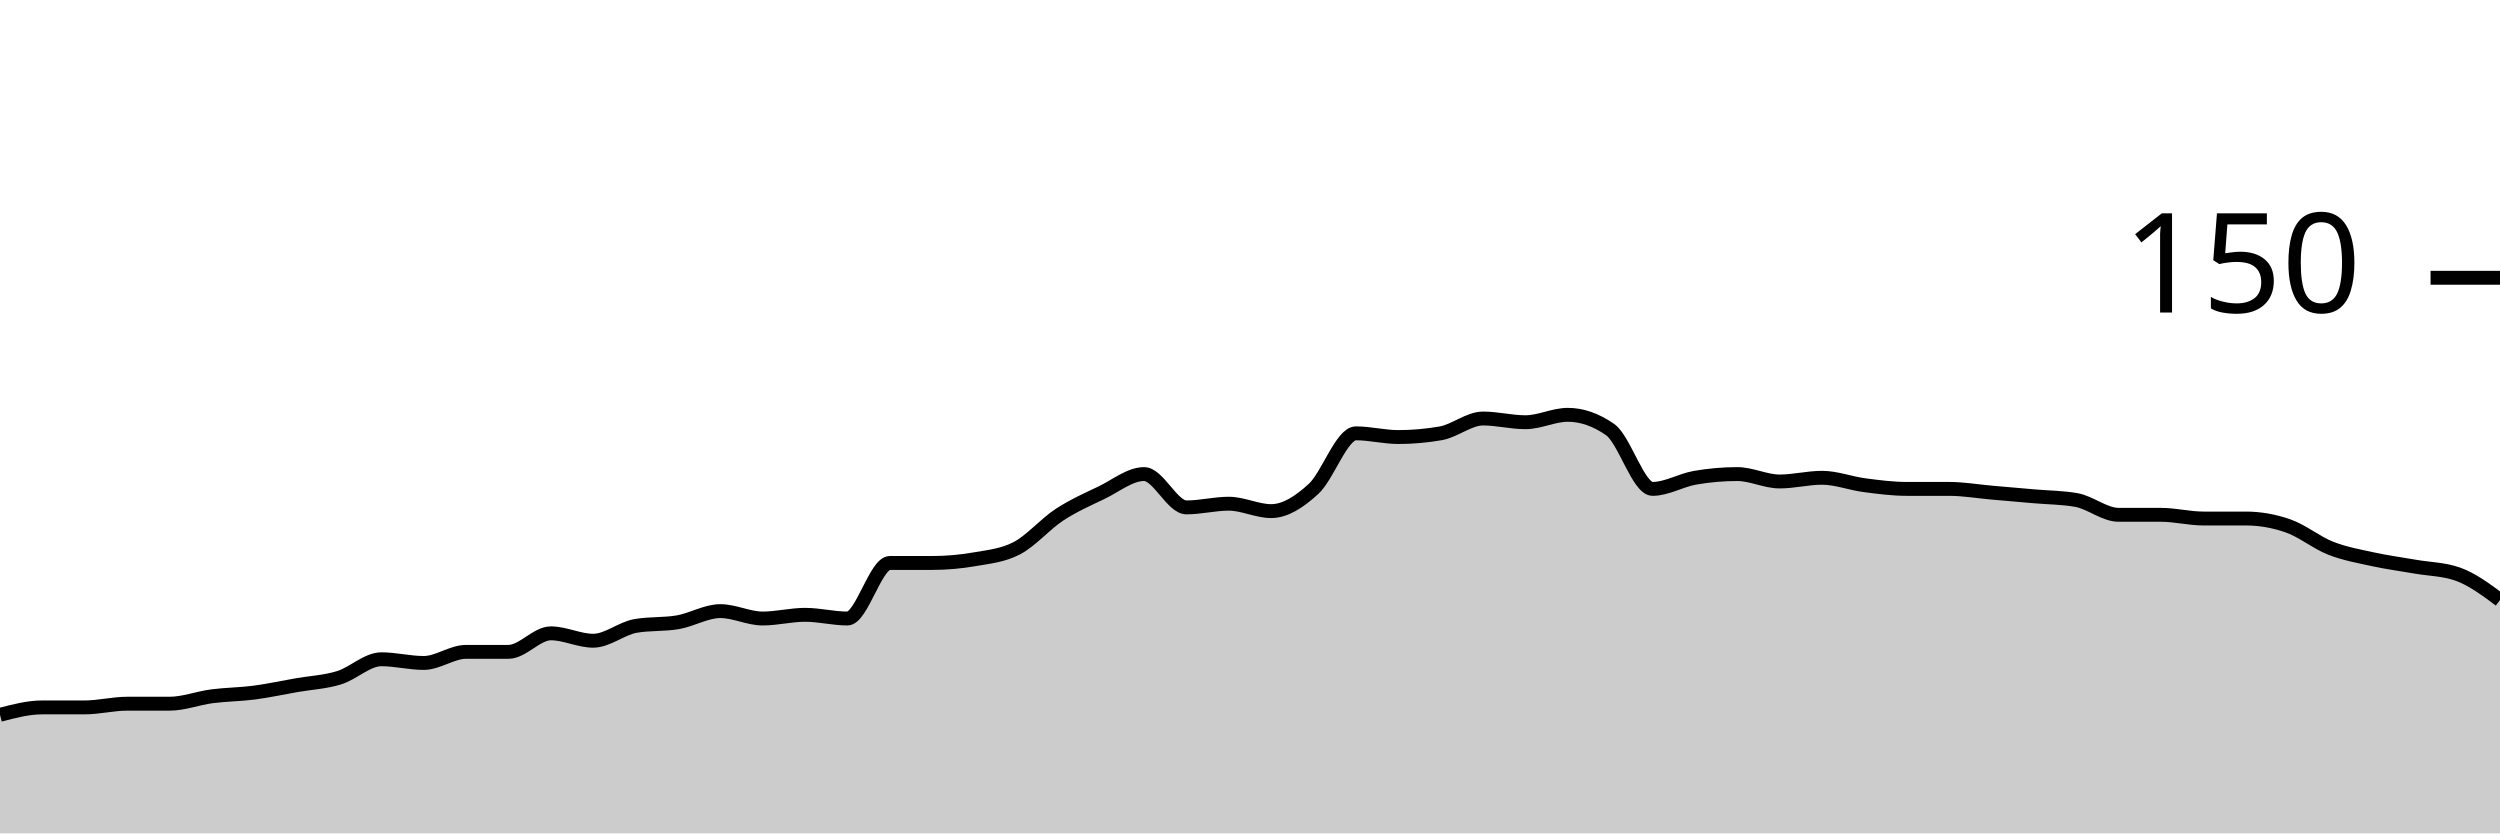
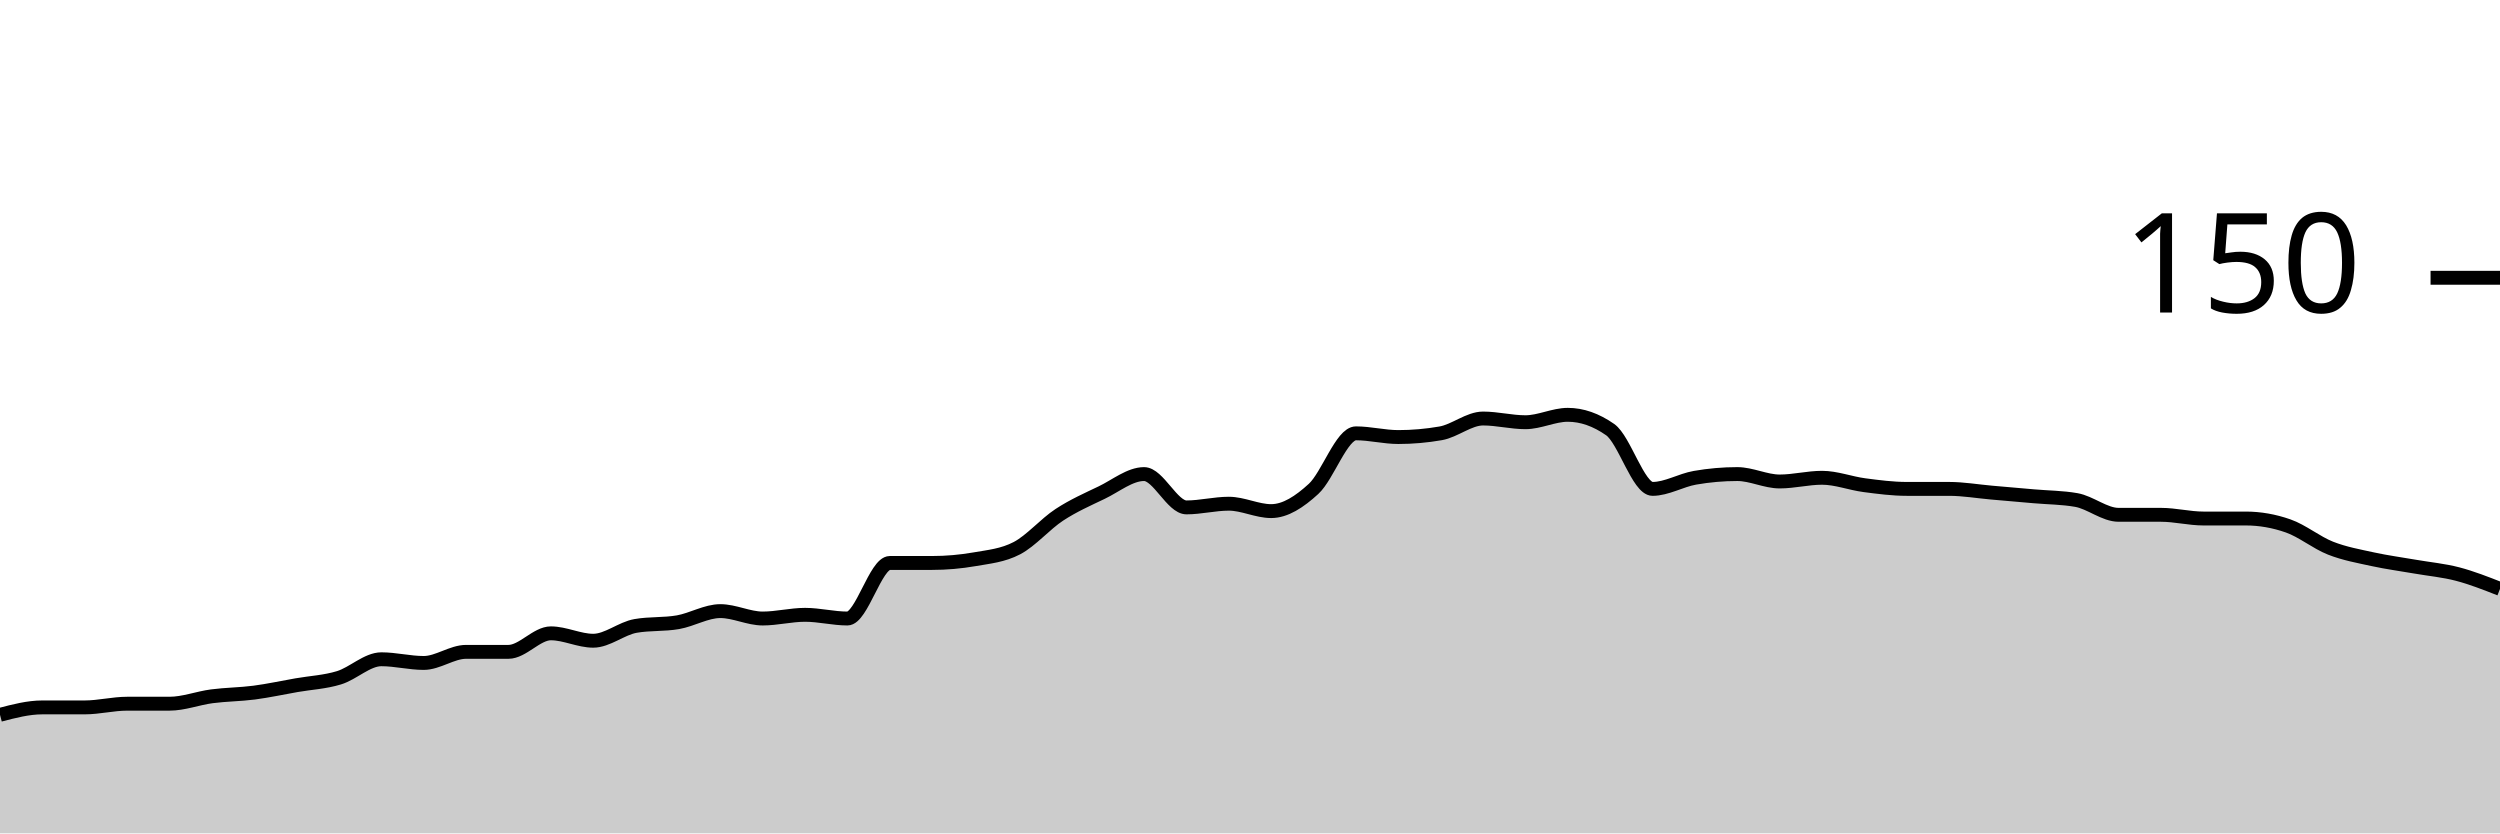
<svg xmlns="http://www.w3.org/2000/svg" viewBox="0 0 180 60">
  <g transform="translate(0,20)">
-     <path class="area" fill="rgba(0, 0, 0, 0.2)" d="M0,31.467C1.017,31.2,2.034,30.933,3.051,30.933C4.068,30.933,5.085,30.933,6.102,30.933C7.119,30.933,8.136,30.667,9.153,30.667C10.169,30.667,11.186,30.667,12.203,30.667C13.22,30.667,14.237,30.267,15.254,30.133C16.271,30,17.288,30,18.305,29.867C19.322,29.733,20.339,29.511,21.356,29.333C22.373,29.156,23.39,29.111,24.407,28.8C25.424,28.489,26.441,27.467,27.458,27.467C28.475,27.467,29.492,27.733,30.508,27.733C31.525,27.733,32.542,26.933,33.559,26.933C34.576,26.933,35.593,26.933,36.61,26.933C37.627,26.933,38.644,25.6,39.661,25.6C40.678,25.6,41.695,26.133,42.712,26.133C43.729,26.133,44.746,25.244,45.763,25.067C46.78,24.889,47.797,24.978,48.814,24.8C49.831,24.622,50.847,24,51.864,24C52.881,24,53.898,24.533,54.915,24.533C55.932,24.533,56.949,24.267,57.966,24.267C58.983,24.267,60,24.533,61.017,24.533C62.034,24.533,63.051,20.533,64.068,20.533C65.085,20.533,66.102,20.533,67.119,20.533C68.136,20.533,69.153,20.444,70.169,20.267C71.186,20.089,72.203,20,73.22,19.467C74.237,18.933,75.254,17.733,76.271,17.067C77.288,16.4,78.305,15.956,79.322,15.467C80.339,14.978,81.356,14.133,82.373,14.133C83.39,14.133,84.407,16.533,85.424,16.533C86.441,16.533,87.458,16.267,88.475,16.267C89.492,16.267,90.508,16.8,91.525,16.8C92.542,16.8,93.559,16.133,94.576,15.2C95.593,14.267,96.61,11.2,97.627,11.2C98.644,11.2,99.661,11.467,100.678,11.467C101.695,11.467,102.712,11.378,103.729,11.2C104.746,11.022,105.763,10.133,106.78,10.133C107.797,10.133,108.814,10.4,109.831,10.4C110.847,10.4,111.864,9.867,112.881,9.867C113.898,9.867,114.915,10.222,115.932,10.933C116.949,11.644,117.966,15.2,118.983,15.2C120,15.2,121.017,14.578,122.034,14.4C123.051,14.222,124.068,14.133,125.085,14.133C126.102,14.133,127.119,14.667,128.136,14.667C129.153,14.667,130.169,14.4,131.186,14.4C132.203,14.4,133.22,14.8,134.237,14.933C135.254,15.067,136.271,15.2,137.288,15.2C138.305,15.2,139.322,15.2,140.339,15.2C141.356,15.2,142.373,15.378,143.39,15.467C144.407,15.556,145.424,15.644,146.441,15.733C147.458,15.822,148.475,15.822,149.492,16C150.508,16.178,151.525,17.067,152.542,17.067C153.559,17.067,154.576,17.067,155.593,17.067C156.61,17.067,157.627,17.333,158.644,17.333C159.661,17.333,160.678,17.333,161.695,17.333C162.712,17.333,163.729,17.511,164.746,17.867C165.763,18.222,166.78,19.067,167.797,19.467C168.814,19.867,169.831,20.044,170.847,20.267C171.864,20.489,172.881,20.622,173.898,20.8C174.915,20.978,175.932,20.978,176.949,21.333C177.966,21.689,178.983,22.444,180,23.2L180,40C178.983,40,177.966,40,176.949,40C175.932,40,174.915,40,173.898,40C172.881,40,171.864,40,170.847,40C169.831,40,168.814,40,167.797,40C166.78,40,165.763,40,164.746,40C163.729,40,162.712,40,161.695,40C160.678,40,159.661,40,158.644,40C157.627,40,156.61,40,155.593,40C154.576,40,153.559,40,152.542,40C151.525,40,150.508,40,149.492,40C148.475,40,147.458,40,146.441,40C145.424,40,144.407,40,143.39,40C142.373,40,141.356,40,140.339,40C139.322,40,138.305,40,137.288,40C136.271,40,135.254,40,134.237,40C133.22,40,132.203,40,131.186,40C130.169,40,129.153,40,128.136,40C127.119,40,126.102,40,125.085,40C124.068,40,123.051,40,122.034,40C121.017,40,120,40,118.983,40C117.966,40,116.949,40,115.932,40C114.915,40,113.898,40,112.881,40C111.864,40,110.847,40,109.831,40C108.814,40,107.797,40,106.78,40C105.763,40,104.746,40,103.729,40C102.712,40,101.695,40,100.678,40C99.661,40,98.644,40,97.627,40C96.61,40,95.593,40,94.576,40C93.559,40,92.542,40,91.525,40C90.508,40,89.492,40,88.475,40C87.458,40,86.441,40,85.424,40C84.407,40,83.39,40,82.373,40C81.356,40,80.339,40,79.322,40C78.305,40,77.288,40,76.271,40C75.254,40,74.237,40,73.22,40C72.203,40,71.186,40,70.169,40C69.153,40,68.136,40,67.119,40C66.102,40,65.085,40,64.068,40C63.051,40,62.034,40,61.017,40C60,40,58.983,40,57.966,40C56.949,40,55.932,40,54.915,40C53.898,40,52.881,40,51.864,40C50.847,40,49.831,40,48.814,40C47.797,40,46.78,40,45.763,40C44.746,40,43.729,40,42.712,40C41.695,40,40.678,40,39.661,40C38.644,40,37.627,40,36.61,40C35.593,40,34.576,40,33.559,40C32.542,40,31.525,40,30.508,40C29.492,40,28.475,40,27.458,40C26.441,40,25.424,40,24.407,40C23.39,40,22.373,40,21.356,40C20.339,40,19.322,40,18.305,40C17.288,40,16.271,40,15.254,40C14.237,40,13.22,40,12.203,40C11.186,40,10.169,40,9.153,40C8.136,40,7.119,40,6.102,40C5.085,40,4.068,40,3.051,40C2.034,40,1.017,40,0,40Z" />
-     <path class="line" stroke="black" fill="none" d="M0,31.467C1.017,31.2,2.034,30.933,3.051,30.933C4.068,30.933,5.085,30.933,6.102,30.933C7.119,30.933,8.136,30.667,9.153,30.667C10.169,30.667,11.186,30.667,12.203,30.667C13.22,30.667,14.237,30.267,15.254,30.133C16.271,30,17.288,30,18.305,29.867C19.322,29.733,20.339,29.511,21.356,29.333C22.373,29.156,23.39,29.111,24.407,28.8C25.424,28.489,26.441,27.467,27.458,27.467C28.475,27.467,29.492,27.733,30.508,27.733C31.525,27.733,32.542,26.933,33.559,26.933C34.576,26.933,35.593,26.933,36.61,26.933C37.627,26.933,38.644,25.6,39.661,25.6C40.678,25.6,41.695,26.133,42.712,26.133C43.729,26.133,44.746,25.244,45.763,25.067C46.78,24.889,47.797,24.978,48.814,24.8C49.831,24.622,50.847,24,51.864,24C52.881,24,53.898,24.533,54.915,24.533C55.932,24.533,56.949,24.267,57.966,24.267C58.983,24.267,60,24.533,61.017,24.533C62.034,24.533,63.051,20.533,64.068,20.533C65.085,20.533,66.102,20.533,67.119,20.533C68.136,20.533,69.153,20.444,70.169,20.267C71.186,20.089,72.203,20,73.22,19.467C74.237,18.933,75.254,17.733,76.271,17.067C77.288,16.4,78.305,15.956,79.322,15.467C80.339,14.978,81.356,14.133,82.373,14.133C83.39,14.133,84.407,16.533,85.424,16.533C86.441,16.533,87.458,16.267,88.475,16.267C89.492,16.267,90.508,16.8,91.525,16.8C92.542,16.8,93.559,16.133,94.576,15.2C95.593,14.267,96.61,11.2,97.627,11.2C98.644,11.2,99.661,11.467,100.678,11.467C101.695,11.467,102.712,11.378,103.729,11.2C104.746,11.022,105.763,10.133,106.78,10.133C107.797,10.133,108.814,10.4,109.831,10.4C110.847,10.4,111.864,9.867,112.881,9.867C113.898,9.867,114.915,10.222,115.932,10.933C116.949,11.644,117.966,15.2,118.983,15.2C120,15.2,121.017,14.578,122.034,14.4C123.051,14.222,124.068,14.133,125.085,14.133C126.102,14.133,127.119,14.667,128.136,14.667C129.153,14.667,130.169,14.4,131.186,14.4C132.203,14.4,133.22,14.8,134.237,14.933C135.254,15.067,136.271,15.2,137.288,15.2C138.305,15.2,139.322,15.2,140.339,15.2C141.356,15.2,142.373,15.378,143.39,15.467C144.407,15.556,145.424,15.644,146.441,15.733C147.458,15.822,148.475,15.822,149.492,16C150.508,16.178,151.525,17.067,152.542,17.067C153.559,17.067,154.576,17.067,155.593,17.067C156.61,17.067,157.627,17.333,158.644,17.333C159.661,17.333,160.678,17.333,161.695,17.333C162.712,17.333,163.729,17.511,164.746,17.867C165.763,18.222,166.78,19.067,167.797,19.467C168.814,19.867,169.831,20.044,170.847,20.267C171.864,20.489,172.881,20.622,173.898,20.8C174.915,20.978,175.932,20.978,176.949,21.333C177.966,21.689,178.983,22.444,180,23.2" />
+     <path class="area" fill="rgba(0, 0, 0, 0.2)" d="M0,31.467C1.017,31.2,2.034,30.933,3.051,30.933C4.068,30.933,5.085,30.933,6.102,30.933C7.119,30.933,8.136,30.667,9.153,30.667C10.169,30.667,11.186,30.667,12.203,30.667C13.22,30.667,14.237,30.267,15.254,30.133C16.271,30,17.288,30,18.305,29.867C19.322,29.733,20.339,29.511,21.356,29.333C22.373,29.156,23.39,29.111,24.407,28.8C25.424,28.489,26.441,27.467,27.458,27.467C28.475,27.467,29.492,27.733,30.508,27.733C31.525,27.733,32.542,26.933,33.559,26.933C34.576,26.933,35.593,26.933,36.61,26.933C37.627,26.933,38.644,25.6,39.661,25.6C40.678,25.6,41.695,26.133,42.712,26.133C43.729,26.133,44.746,25.244,45.763,25.067C46.78,24.889,47.797,24.978,48.814,24.8C49.831,24.622,50.847,24,51.864,24C52.881,24,53.898,24.533,54.915,24.533C55.932,24.533,56.949,24.267,57.966,24.267C58.983,24.267,60,24.533,61.017,24.533C62.034,24.533,63.051,20.533,64.068,20.533C65.085,20.533,66.102,20.533,67.119,20.533C68.136,20.533,69.153,20.444,70.169,20.267C71.186,20.089,72.203,20,73.22,19.467C74.237,18.933,75.254,17.733,76.271,17.067C77.288,16.4,78.305,15.956,79.322,15.467C80.339,14.978,81.356,14.133,82.373,14.133C83.39,14.133,84.407,16.533,85.424,16.533C86.441,16.533,87.458,16.267,88.475,16.267C89.492,16.267,90.508,16.8,91.525,16.8C92.542,16.8,93.559,16.133,94.576,15.2C95.593,14.267,96.61,11.2,97.627,11.2C98.644,11.2,99.661,11.467,100.678,11.467C101.695,11.467,102.712,11.378,103.729,11.2C104.746,11.022,105.763,10.133,106.78,10.133C107.797,10.133,108.814,10.4,109.831,10.4C110.847,10.4,111.864,9.867,112.881,9.867C113.898,9.867,114.915,10.222,115.932,10.933C116.949,11.644,117.966,15.2,118.983,15.2C120,15.2,121.017,14.578,122.034,14.4C123.051,14.222,124.068,14.133,125.085,14.133C126.102,14.133,127.119,14.667,128.136,14.667C129.153,14.667,130.169,14.4,131.186,14.4C132.203,14.4,133.22,14.8,134.237,14.933C135.254,15.067,136.271,15.2,137.288,15.2C138.305,15.2,139.322,15.2,140.339,15.2C141.356,15.2,142.373,15.378,143.39,15.467C144.407,15.556,145.424,15.644,146.441,15.733C147.458,15.822,148.475,15.822,149.492,16C150.508,16.178,151.525,17.067,152.542,17.067C153.559,17.067,154.576,17.067,155.593,17.067C156.61,17.067,157.627,17.333,158.644,17.333C159.661,17.333,160.678,17.333,161.695,17.333C162.712,17.333,163.729,17.511,164.746,17.867C165.763,18.222,166.78,19.067,167.797,19.467C168.814,19.867,169.831,20.044,170.847,20.267C171.864,20.489,172.881,20.622,173.898,20.8C174.915,20.978,175.932,21.067,176.949,21.333C177.966,21.6,178.983,22,180,22.4L180,40C178.983,40,177.966,40,176.949,40C175.932,40,174.915,40,173.898,40C172.881,40,171.864,40,170.847,40C169.831,40,168.814,40,167.797,40C166.78,40,165.763,40,164.746,40C163.729,40,162.712,40,161.695,40C160.678,40,159.661,40,158.644,40C157.627,40,156.61,40,155.593,40C154.576,40,153.559,40,152.542,40C151.525,40,150.508,40,149.492,40C148.475,40,147.458,40,146.441,40C145.424,40,144.407,40,143.39,40C142.373,40,141.356,40,140.339,40C139.322,40,138.305,40,137.288,40C136.271,40,135.254,40,134.237,40C133.22,40,132.203,40,131.186,40C130.169,40,129.153,40,128.136,40C127.119,40,126.102,40,125.085,40C124.068,40,123.051,40,122.034,40C121.017,40,120,40,118.983,40C117.966,40,116.949,40,115.932,40C114.915,40,113.898,40,112.881,40C111.864,40,110.847,40,109.831,40C108.814,40,107.797,40,106.78,40C105.763,40,104.746,40,103.729,40C102.712,40,101.695,40,100.678,40C99.661,40,98.644,40,97.627,40C96.61,40,95.593,40,94.576,40C93.559,40,92.542,40,91.525,40C90.508,40,89.492,40,88.475,40C87.458,40,86.441,40,85.424,40C84.407,40,83.39,40,82.373,40C81.356,40,80.339,40,79.322,40C78.305,40,77.288,40,76.271,40C75.254,40,74.237,40,73.22,40C72.203,40,71.186,40,70.169,40C69.153,40,68.136,40,67.119,40C66.102,40,65.085,40,64.068,40C63.051,40,62.034,40,61.017,40C60,40,58.983,40,57.966,40C56.949,40,55.932,40,54.915,40C53.898,40,52.881,40,51.864,40C50.847,40,49.831,40,48.814,40C47.797,40,46.78,40,45.763,40C44.746,40,43.729,40,42.712,40C41.695,40,40.678,40,39.661,40C38.644,40,37.627,40,36.61,40C35.593,40,34.576,40,33.559,40C32.542,40,31.525,40,30.508,40C29.492,40,28.475,40,27.458,40C26.441,40,25.424,40,24.407,40C23.39,40,22.373,40,21.356,40C20.339,40,19.322,40,18.305,40C17.288,40,16.271,40,15.254,40C14.237,40,13.22,40,12.203,40C11.186,40,10.169,40,9.153,40C8.136,40,7.119,40,6.102,40C5.085,40,4.068,40,3.051,40C2.034,40,1.017,40,0,40Z" />
+     <path class="line" stroke="black" fill="none" d="M0,31.467C1.017,31.2,2.034,30.933,3.051,30.933C4.068,30.933,5.085,30.933,6.102,30.933C7.119,30.933,8.136,30.667,9.153,30.667C10.169,30.667,11.186,30.667,12.203,30.667C13.22,30.667,14.237,30.267,15.254,30.133C16.271,30,17.288,30,18.305,29.867C19.322,29.733,20.339,29.511,21.356,29.333C22.373,29.156,23.39,29.111,24.407,28.8C25.424,28.489,26.441,27.467,27.458,27.467C28.475,27.467,29.492,27.733,30.508,27.733C31.525,27.733,32.542,26.933,33.559,26.933C34.576,26.933,35.593,26.933,36.61,26.933C37.627,26.933,38.644,25.6,39.661,25.6C40.678,25.6,41.695,26.133,42.712,26.133C43.729,26.133,44.746,25.244,45.763,25.067C46.78,24.889,47.797,24.978,48.814,24.8C49.831,24.622,50.847,24,51.864,24C52.881,24,53.898,24.533,54.915,24.533C55.932,24.533,56.949,24.267,57.966,24.267C58.983,24.267,60,24.533,61.017,24.533C62.034,24.533,63.051,20.533,64.068,20.533C65.085,20.533,66.102,20.533,67.119,20.533C68.136,20.533,69.153,20.444,70.169,20.267C71.186,20.089,72.203,20,73.22,19.467C74.237,18.933,75.254,17.733,76.271,17.067C77.288,16.4,78.305,15.956,79.322,15.467C80.339,14.978,81.356,14.133,82.373,14.133C83.39,14.133,84.407,16.533,85.424,16.533C86.441,16.533,87.458,16.267,88.475,16.267C89.492,16.267,90.508,16.8,91.525,16.8C92.542,16.8,93.559,16.133,94.576,15.2C95.593,14.267,96.61,11.2,97.627,11.2C98.644,11.2,99.661,11.467,100.678,11.467C101.695,11.467,102.712,11.378,103.729,11.2C104.746,11.022,105.763,10.133,106.78,10.133C107.797,10.133,108.814,10.4,109.831,10.4C110.847,10.4,111.864,9.867,112.881,9.867C113.898,9.867,114.915,10.222,115.932,10.933C116.949,11.644,117.966,15.2,118.983,15.2C120,15.2,121.017,14.578,122.034,14.4C123.051,14.222,124.068,14.133,125.085,14.133C126.102,14.133,127.119,14.667,128.136,14.667C129.153,14.667,130.169,14.4,131.186,14.4C132.203,14.4,133.22,14.8,134.237,14.933C135.254,15.067,136.271,15.2,137.288,15.2C138.305,15.2,139.322,15.2,140.339,15.2C141.356,15.2,142.373,15.378,143.39,15.467C144.407,15.556,145.424,15.644,146.441,15.733C147.458,15.822,148.475,15.822,149.492,16C150.508,16.178,151.525,17.067,152.542,17.067C153.559,17.067,154.576,17.067,155.593,17.067C156.61,17.067,157.627,17.333,158.644,17.333C159.661,17.333,160.678,17.333,161.695,17.333C162.712,17.333,163.729,17.511,164.746,17.867C165.763,18.222,166.78,19.067,167.797,19.467C168.814,19.867,169.831,20.044,170.847,20.267C171.864,20.489,172.881,20.622,173.898,20.8C174.915,20.978,175.932,21.067,176.949,21.333C177.966,21.6,178.983,22,180,22.4" />
    <path class="axis-ceiling" stroke-width="1" stroke="black" fill="none" d="M175,0L180,0" />
    <text class="axis-ceiling-label" font-family="sans-serif" text-anchor="end" font-size="10px" x="170" y="2.5">150</text>
  </g>
</svg>
